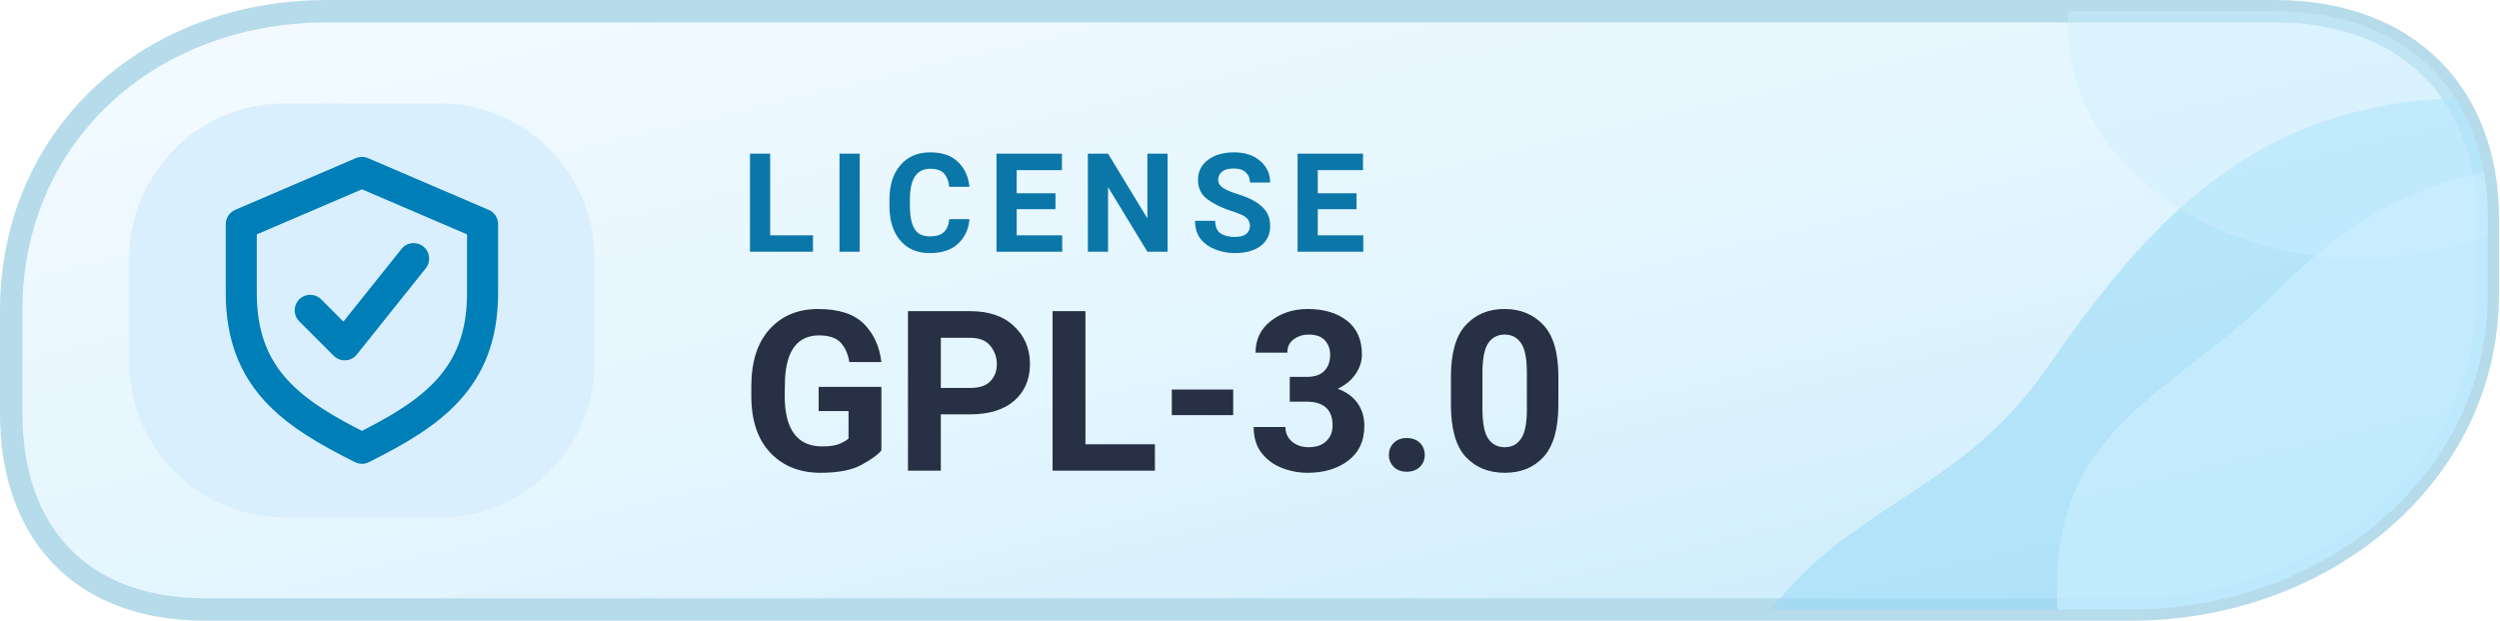
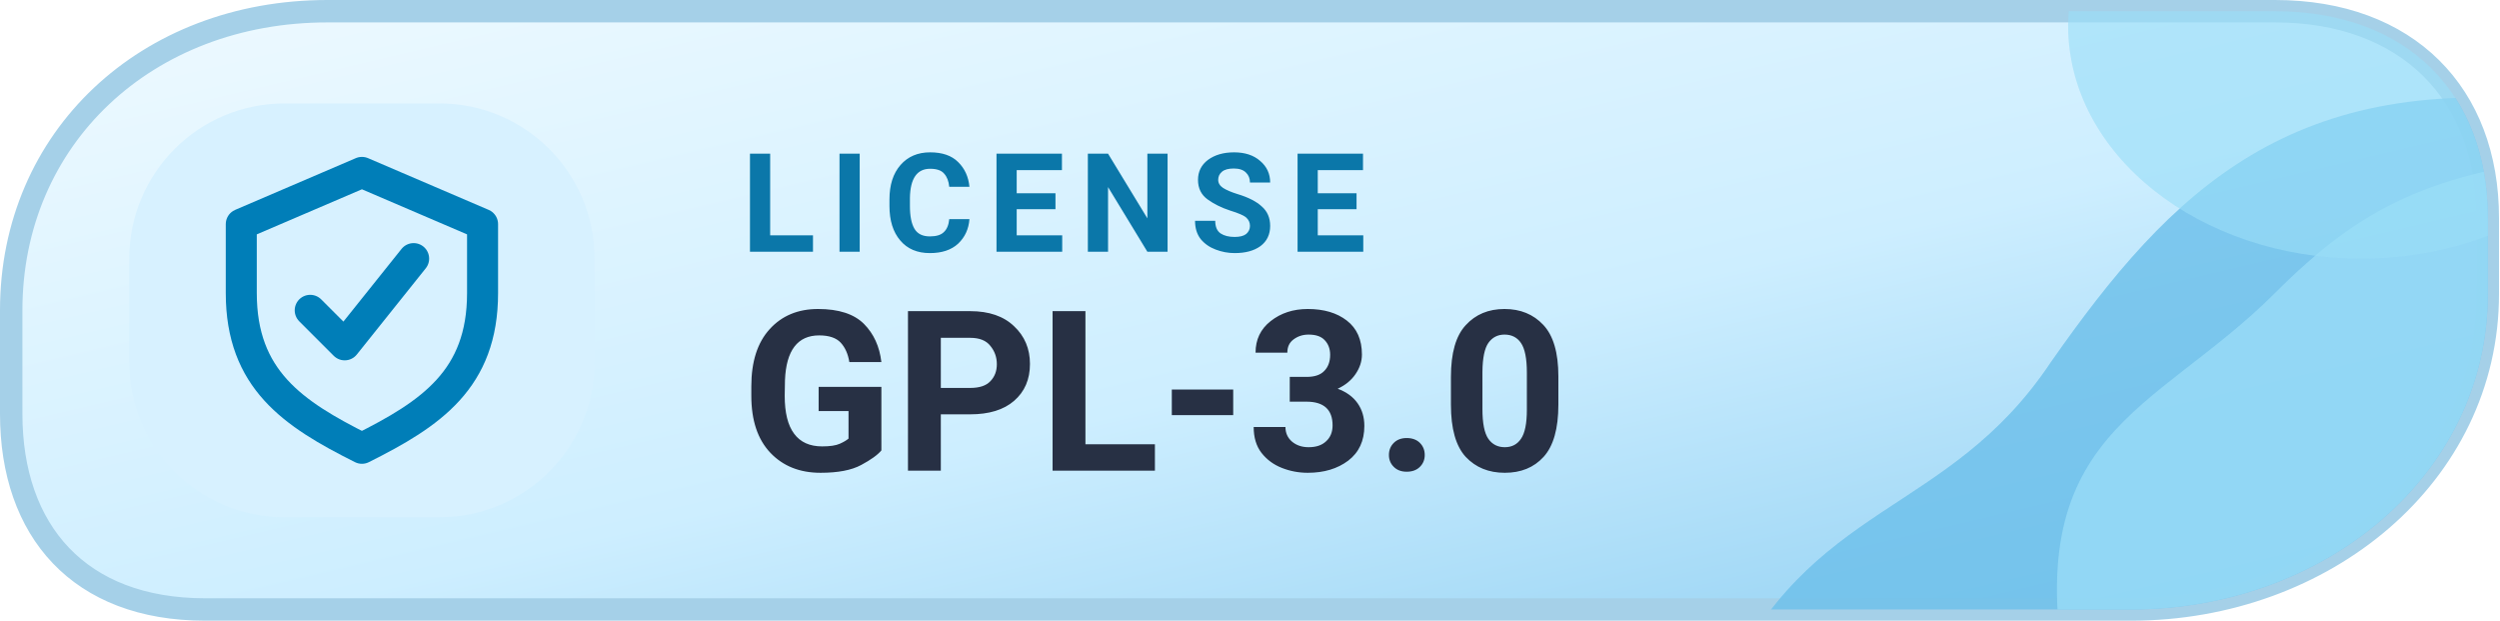
<svg xmlns="http://www.w3.org/2000/svg" width="145" height="36" viewBox="0 0 145 36" role="img" aria-label="LICENSE GPL-3.0">
  <defs>
    <linearGradient id="mlicensel" x1="0%" y1="0%" x2="100%" y2="100%">
-       <stop offset="0%" stop-color="#F4FBFF" />
-       <stop offset="56%" stop-color="#E2F5FE" />
-       <stop offset="100%" stop-color="#C8EAFB" />
+       <stop offset="0%" stop-color="#EFFAFF" />
+       <stop offset="56%" stop-color="#CDEEFF" />
+       <stop offset="100%" stop-color="#8BCDF1" />
    </linearGradient>
    <clipPath id="tone-licensel">
      <path d="M19 .65H132c7.7 0 12.35 4.8 12.35 12v4.4c0 10.5-9.5 18.3-20.7 18.3H11.9C4.6 35.35.65 30.8.65 24V18C.65 8 8.5.65 19 .65Z" />
    </clipPath>
  </defs>
-   <path d="M19 .65H132c7.7 0 12.35 4.8 12.35 12v4.4c0 10.5-9.5 18.3-20.7 18.3H11.9C4.6 35.35.65 30.8.65 24V18C.65 8 8.5.65 19 .65Z" fill="url(#mlicensel)" stroke="#B6DCEC" stroke-width="1.3" />
+   <path d="M19 .65H132c7.7 0 12.35 4.8 12.35 12v4.4c0 10.5-9.5 18.3-20.7 18.3H11.9C4.6 35.35.65 30.8.65 24V18C.65 8 8.5.65 19 .65Z" fill="url(#mlicensel)" stroke="#A5D0E8" stroke-width="1.3" />
  <g clip-path="url(#tone-licensel)">
-     <path d="M100 40C105 29 113 30 119 21C126 11 133 4 149 6V40Z" fill="#98D9F6" opacity=".56" />
-     <path d="M120 40C117 25 125 24 132 17C137 12 141 10 150 9V40Z" fill="#CCEEFF" opacity=".66" />
-     <ellipse cx="137" cy="1.5" rx="17" ry="13.5" fill="#CCEEFF" opacity=".43" />
+     <path d="M100 40C105 29 113 30 119 21C126 11 133 4 149 6V40Z" fill="#6CBFEA" opacity=".82" />
+     <path d="M120 40C117 25 125 24 132 17C137 12 141 10 150 9V40Z" fill="#9ADDF7" opacity=".78" />
+     <ellipse cx="137" cy="1.5" rx="17" ry="13.5" fill="#9ADDF7" opacity=".63" />
  </g>
-   <rect x="7.5" y="6" width="27" height="24" rx="9" fill="#D9EFFD" />
+   <rect x="7.5" y="6" width="27" height="24" rx="9" fill="#D7F1FF" />
  <g transform="translate(21 18)" style="color:#007EB8;">
    <path d="M0 -8 l7 3 v4 c0 5 -3 7 -7 9 -4 -2 -7 -4 -7 -9 v-4 Z" fill="none" stroke="currentColor" stroke-width="1.8" stroke-linejoin="round" />
    <path d="M-3 0 l2 2 4 -5" fill="none" stroke="currentColor" stroke-width="1.8" stroke-linecap="round" stroke-linejoin="round" />
  </g>
  <text x="43" y="14.6" fill="#0B77A9" font-family="-apple-system,BlinkMacSystemFont,'Segoe UI',Roboto,Arial,sans-serif" font-size="8" font-weight="650" letter-spacing=".8">LICENSE</text>
  <text x="43" y="27.3" fill="#273044" font-family="-apple-system,BlinkMacSystemFont,'Segoe UI',Roboto,Arial,sans-serif" font-size="13" font-weight="700">GPL-3.0</text>
</svg>
